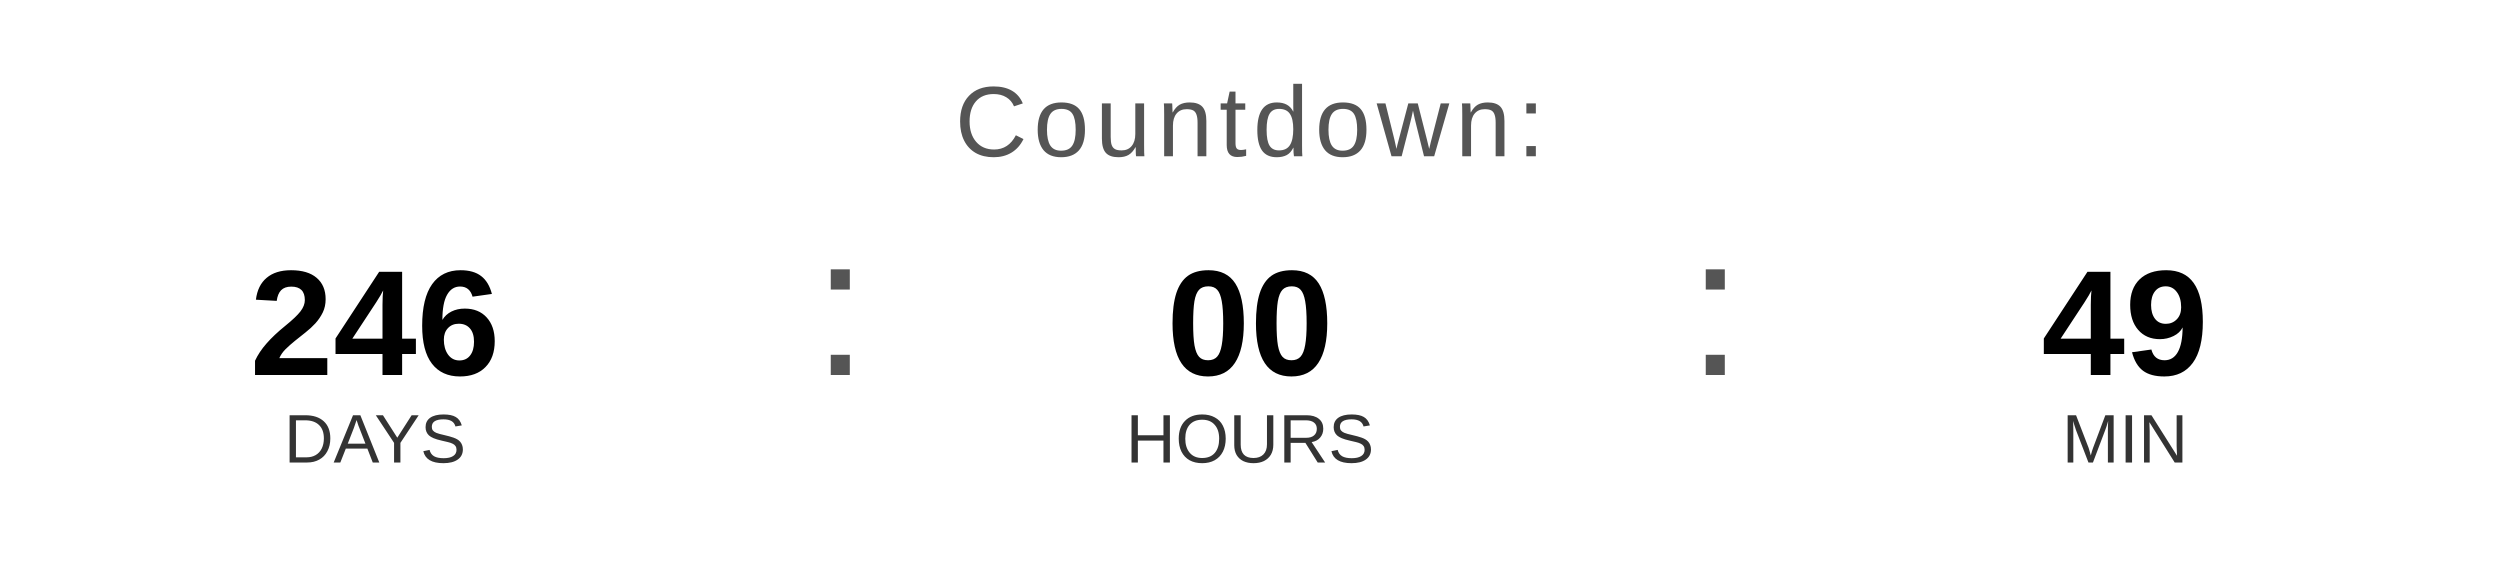
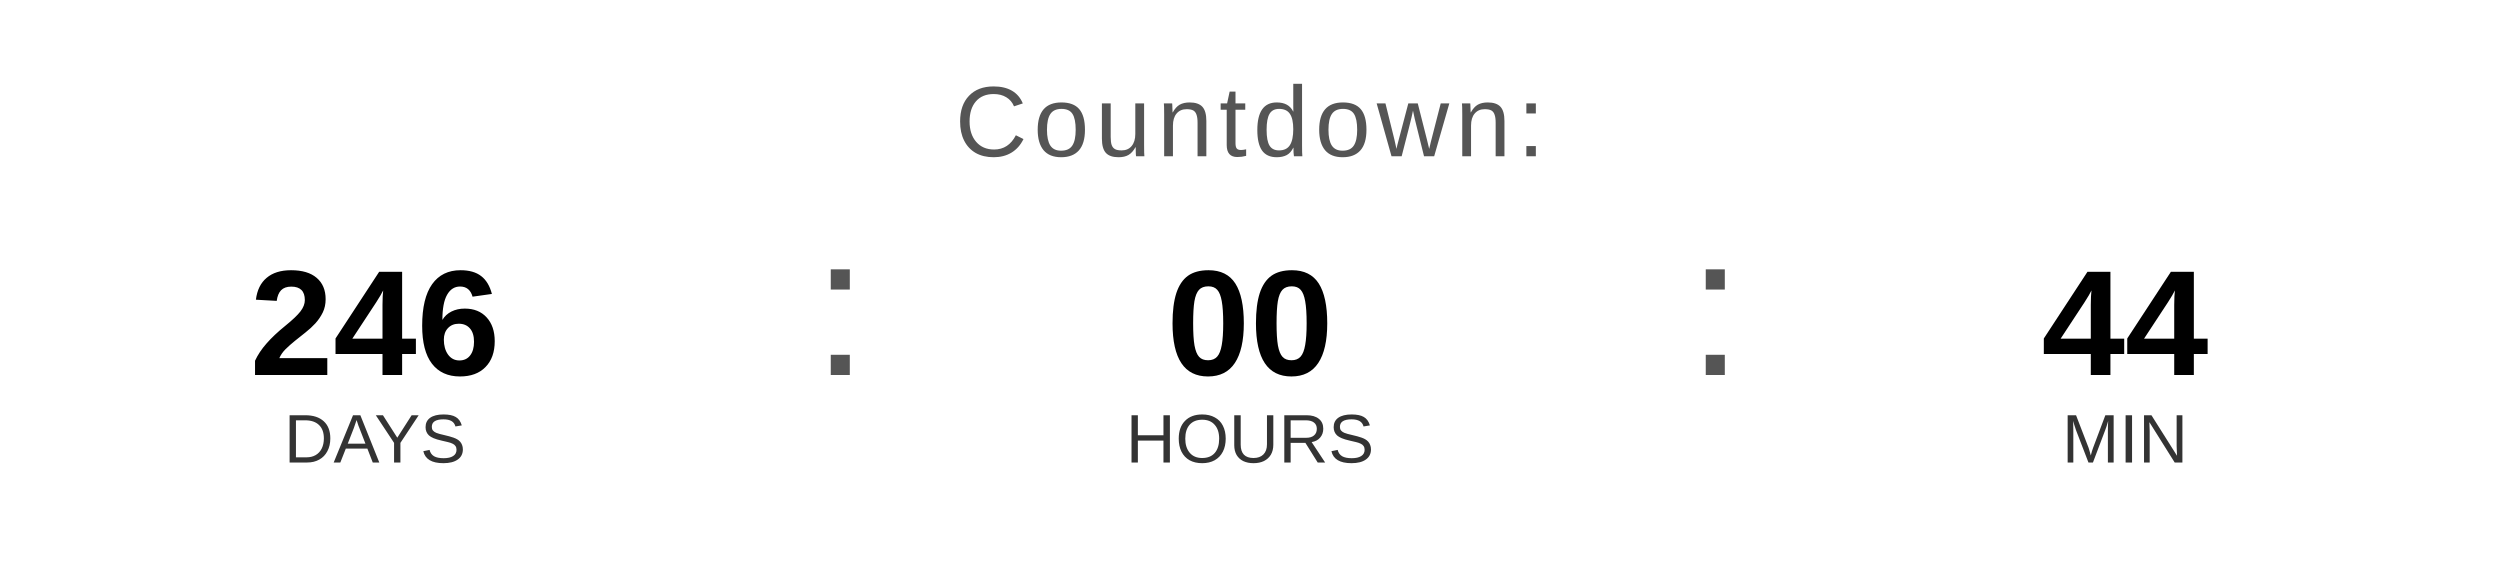
<svg xmlns="http://www.w3.org/2000/svg" width="400" height="90" viewBox="0 0 400 90">
  <text x="200" y="25" font-family="Arial, Helvetica, sans-serif" font-size="16" fill="#555555" text-anchor="middle" letter-spacing="1">
    Countdown:
  </text>
  <text x="60" y="60" font-family="Arial, Helvetica, sans-serif" font-size="24" font-weight="bold" fill="#000000" text-anchor="middle">246</text>
  <text x="60" y="74" font-family="Arial, Helvetica, sans-serif" font-size="11" fill="#333333" text-anchor="middle">DAYS</text>
  <text x="130" y="60" font-family="Arial, sans-serif" font-size="32" fill="#555555">:</text>
  <text x="200" y="60" font-family="Arial, Helvetica, sans-serif" font-size="24" font-weight="bold" fill="#000000" text-anchor="middle">00</text>
  <text x="200" y="74" font-family="Arial, Helvetica, sans-serif" font-size="11" fill="#333333" text-anchor="middle">HOURS</text>
  <text x="270" y="60" font-family="Arial, sans-serif" font-size="32" fill="#555555">:</text>
-   <text x="340" y="60" font-family="Arial, Helvetica, sans-serif" font-size="24" font-weight="bold" fill="#000000" text-anchor="middle">49</text>
+   <text x="340" y="60" font-family="Arial, Helvetica, sans-serif" font-size="24" font-weight="bold" fill="#000000" text-anchor="middle">44</text>
  <text x="340" y="74" font-family="Arial, Helvetica, sans-serif" font-size="11" fill="#333333" text-anchor="middle">MIN</text>
</svg>
